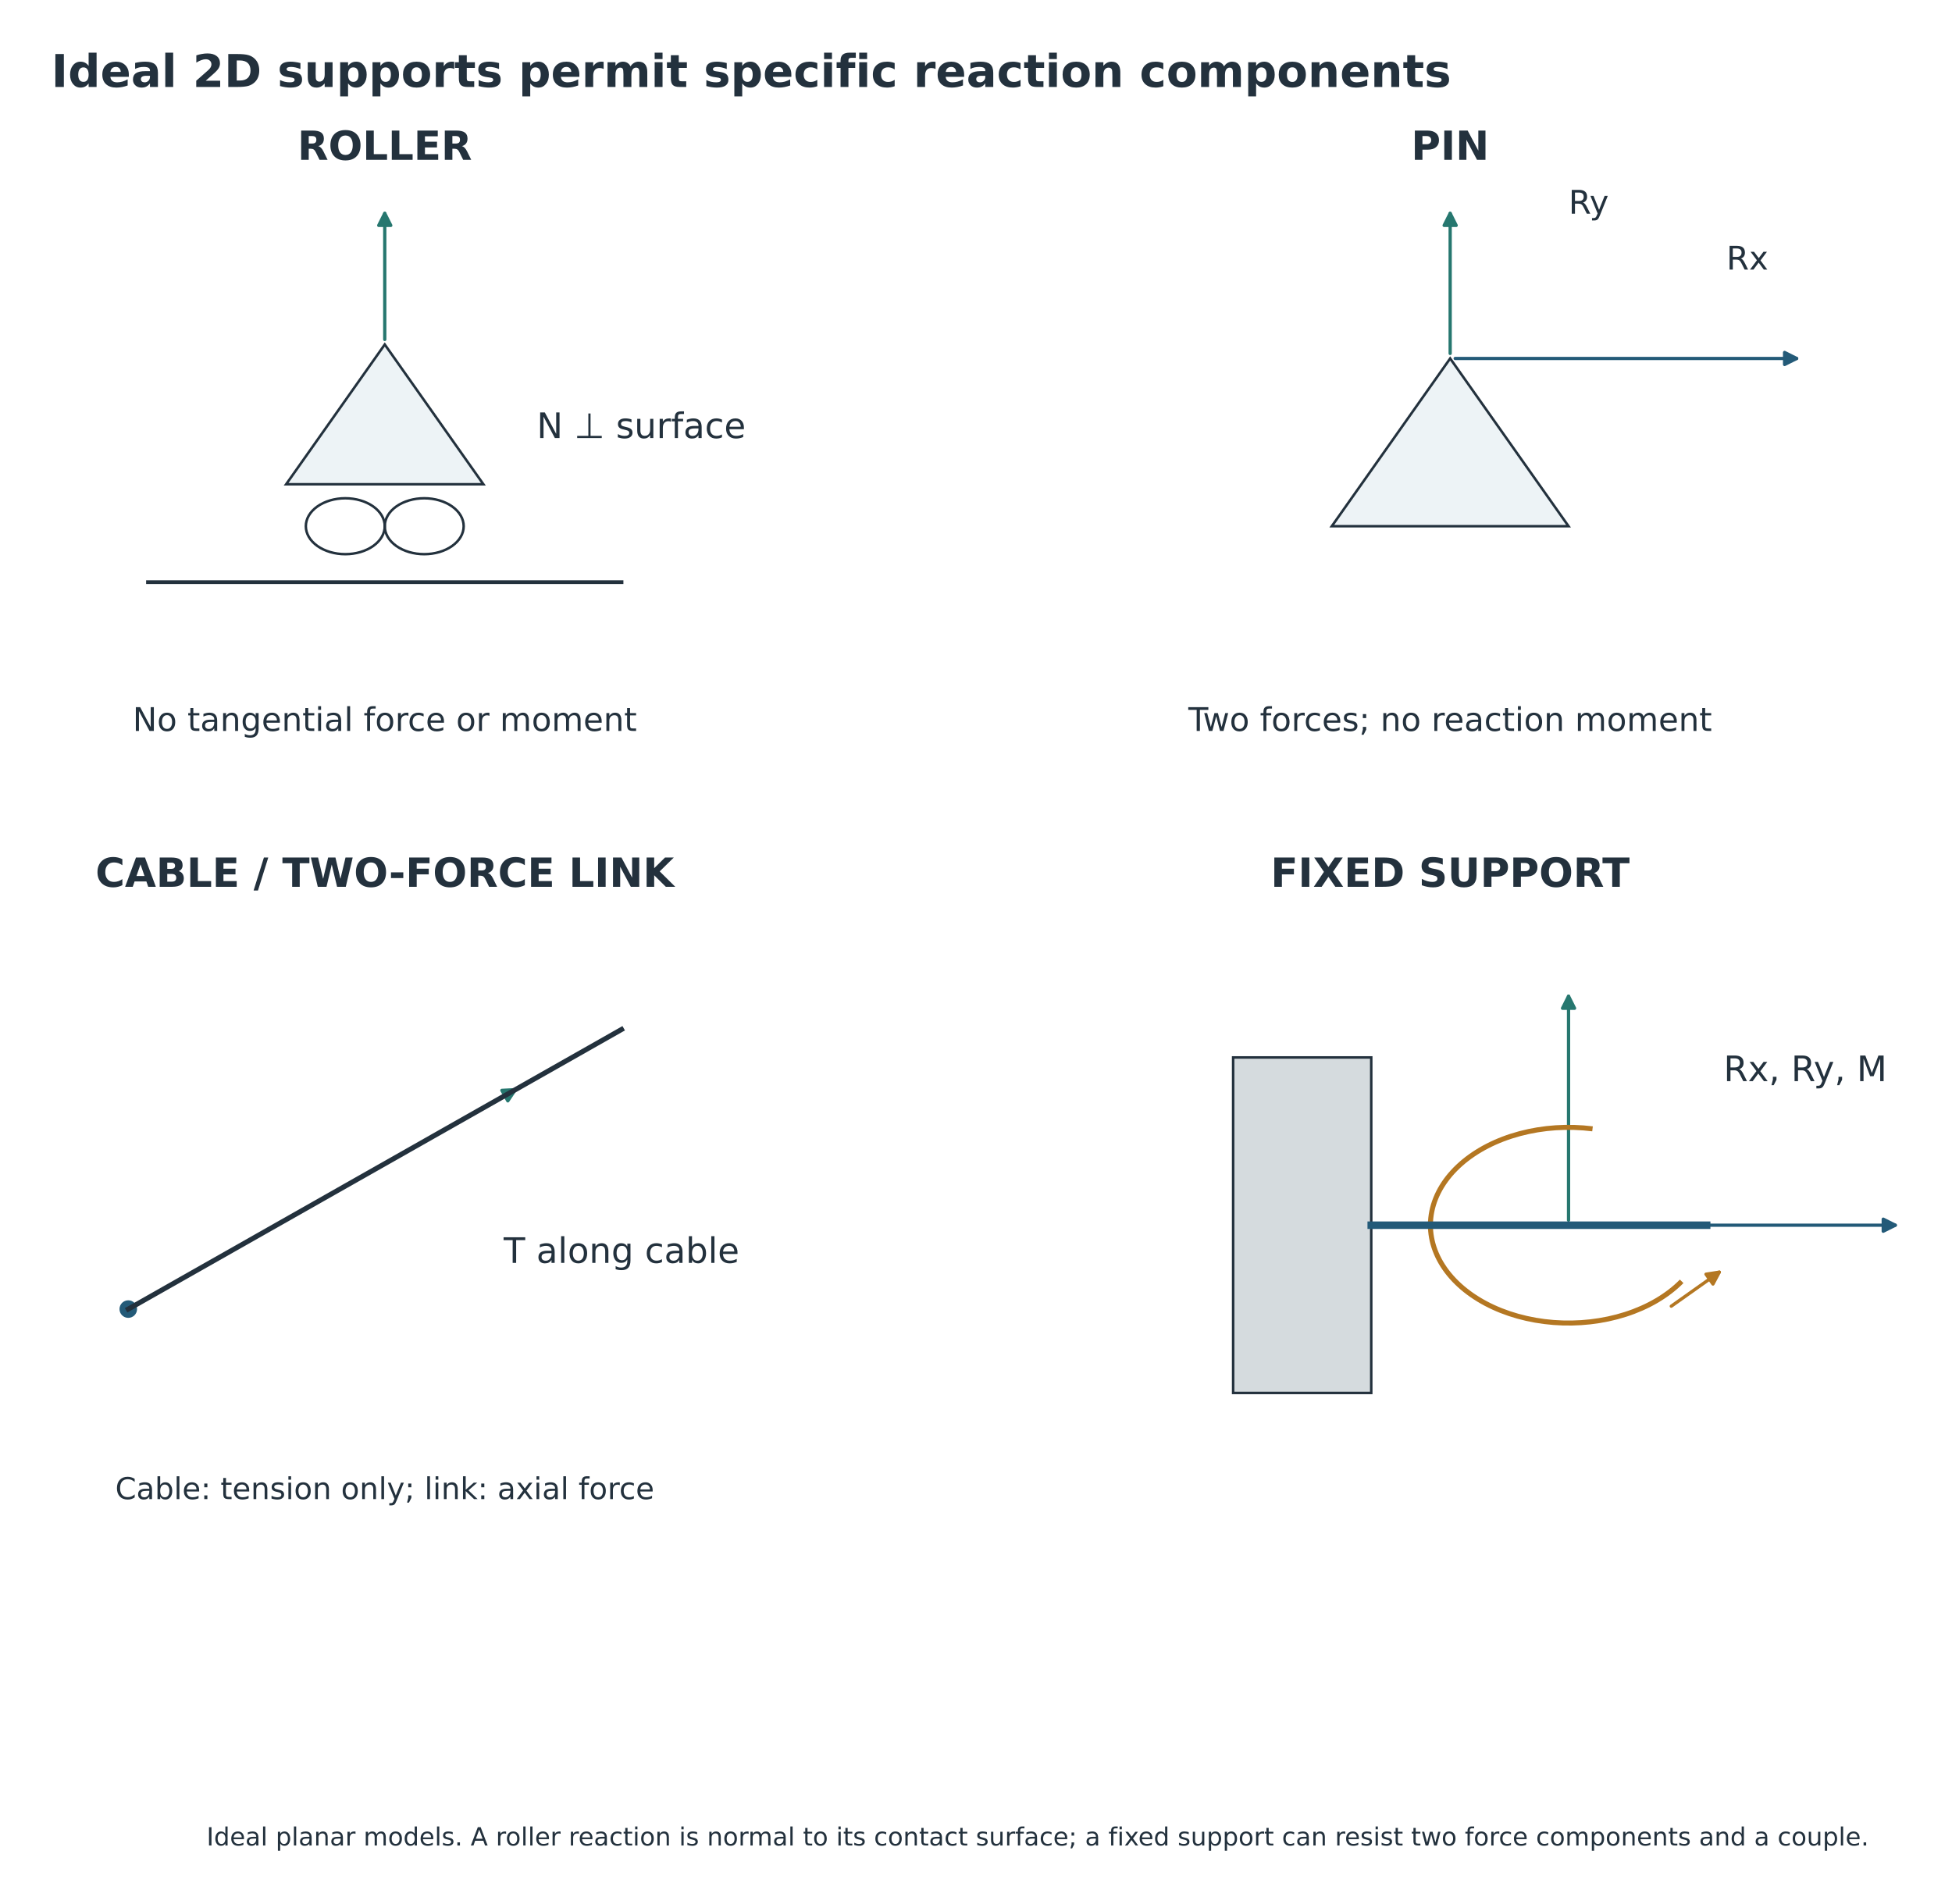
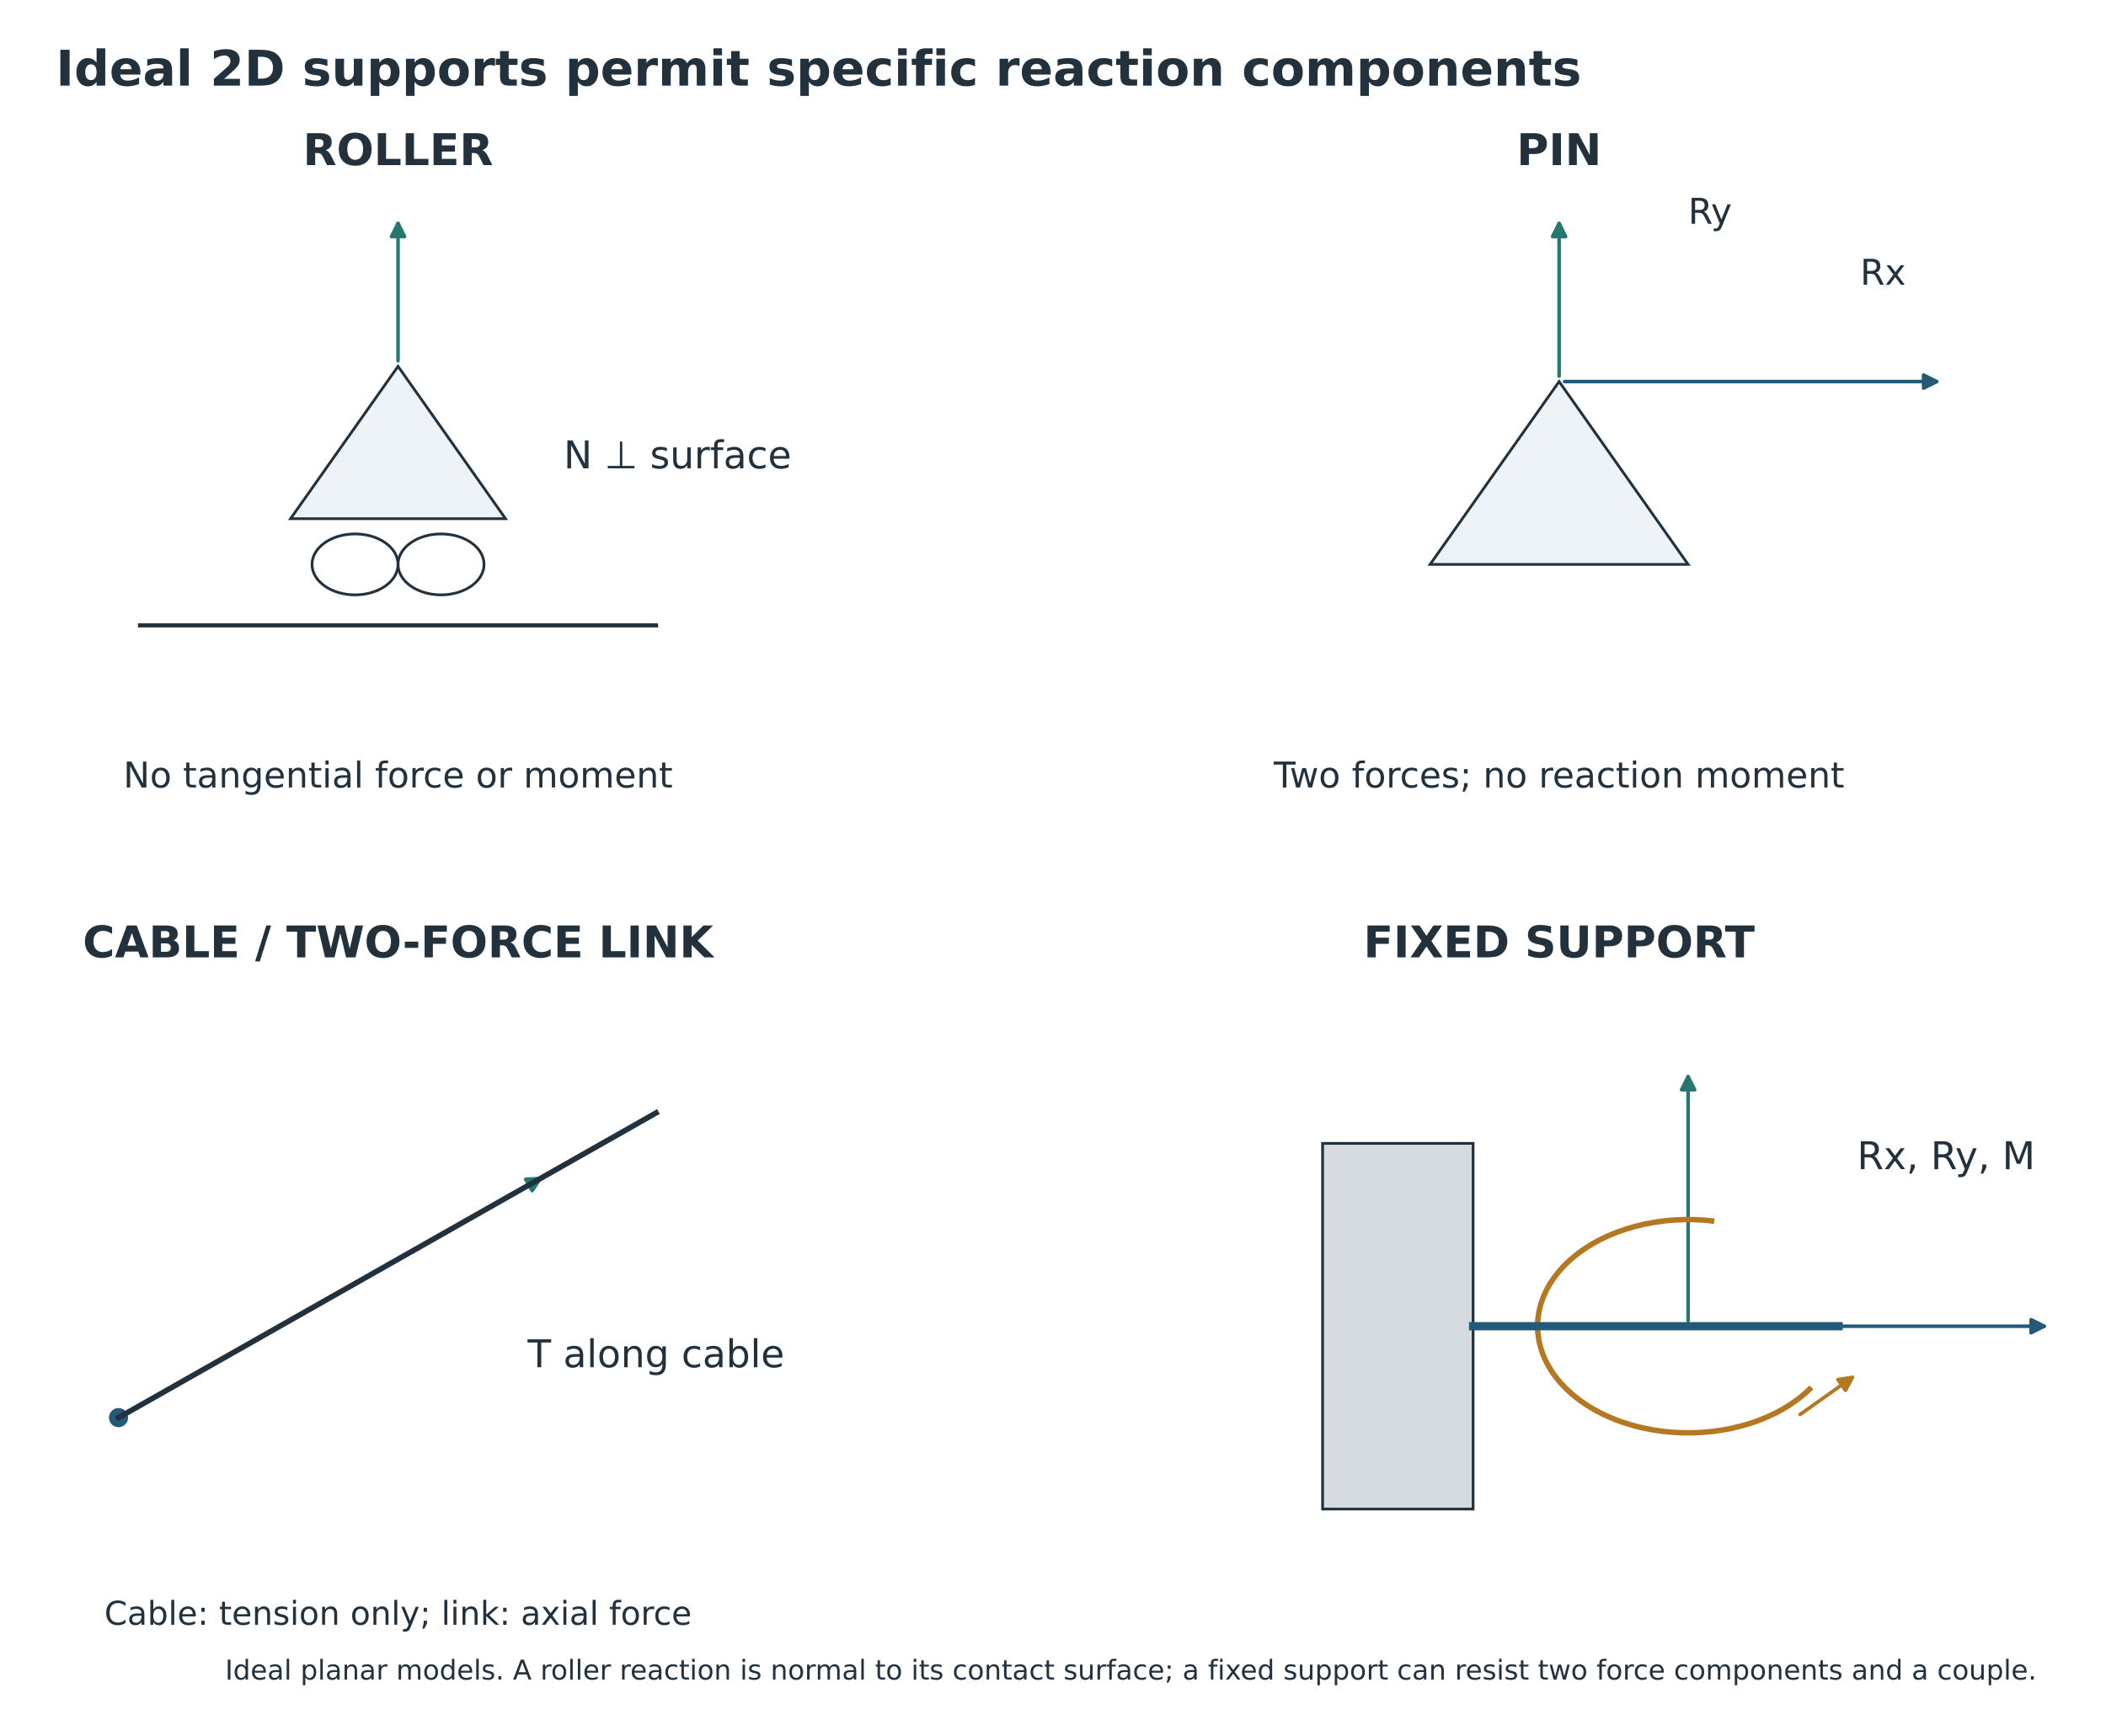
- <svg xmlns="http://www.w3.org/2000/svg" xmlns:xlink="http://www.w3.org/1999/xlink" width="777.883pt" height="758.666pt" viewBox="18.465 4.938 777.883 758.666" version="1.1">
+ <svg xmlns="http://www.w3.org/2000/svg" xmlns:xlink="http://www.w3.org/1999/xlink" width="770.104pt" height="634.722pt" viewBox="18.465 8.273 770.104 634.722" version="1.1">
  <defs>
    <style type="text/css">*{stroke-linejoin: round; stroke-linecap: butt}</style>
  </defs>
  <g id="figure_1">
    <g id="patch_1">
      <path d="M 0 792  L 864 792  L 864 0  L 0 0  z " style="fill: #ffffff" />
    </g>
-     <g id="axes_1" transform="translate(-16.2414 0) translate(-31.68 -47.52)">
+     <g id="axes_1" transform="translate(-7.778826 0) translate(-16.2414 0) translate(-31.68 -47.52)">
      <g id="patch_2">
        <path d="M 180.403 245.485  L 259.027 245.485  L 219.715 189.765  z " clip-path="url(#p7edabbe5e8)" style="fill: #edf3f6; stroke: #23313d; stroke-linejoin: miter" />
      </g>
      <g id="patch_3">
        <path d="M 203.99 251.057  C 208.161 251.057 212.161 252.231 215.11 254.321  C 218.058 256.411 219.715 259.246 219.715 262.201  C 219.715 265.157 218.058 267.991 215.11 270.081  C 212.161 272.171 208.161 273.345 203.99 273.345  C 199.82 273.345 195.82 272.171 192.871 270.081  C 189.922 267.991 188.266 265.157 188.266 262.201  C 188.266 259.246 189.922 256.411 192.871 254.321  C 195.82 252.231 199.82 251.057 203.99 251.057  L 203.99 251.057  z " clip-path="url(#p7edabbe5e8)" style="fill: none; stroke: #23313d; stroke-linejoin: miter" />
      </g>
      <g id="patch_4">
        <path d="M 235.44 251.057  C 239.61 251.057 243.61 252.231 246.559 254.321  C 249.508 256.411 251.165 259.246 251.165 262.201  C 251.165 265.157 249.508 267.991 246.559 270.081  C 243.61 272.171 239.61 273.345 235.44 273.345  C 231.27 273.345 227.27 272.171 224.321 270.081  C 221.372 267.991 219.715 265.157 219.715 262.201  C 219.715 259.246 221.372 256.411 224.321 254.321  C 227.27 252.231 231.27 251.057 235.44 251.057  L 235.44 251.057  z " clip-path="url(#p7edabbe5e8)" style="fill: none; stroke: #23313d; stroke-linejoin: miter" />
      </g>
      <g id="patch_5">
        <path d="M 219.715 187.761  Q 219.715 161.904 219.715 137.501  " clip-path="url(#p7edabbe5e8)" style="fill: none; stroke: #26776f; stroke-width: 1.3; stroke-linecap: round" />
        <path d="M 217.315 142.301  L 219.715 137.501  L 222.115 142.301  z " clip-path="url(#p7edabbe5e8)" style="fill: #26776f; stroke: #26776f; stroke-width: 1.3; stroke-linecap: round" />
      </g>
      <g id="patch_6">
        <path d="M 597.11 262.201  L 691.459 262.201  L 644.285 195.337  z " clip-path="url(#p7edabbe5e8)" style="fill: #edf3f6; stroke: #23313d; stroke-linejoin: miter" />
      </g>
      <g id="patch_7">
        <path d="M 646.284 195.337  Q 715.048 195.337 782.358 195.337  " clip-path="url(#p7edabbe5e8)" style="fill: none; stroke: #235a78; stroke-width: 1.3; stroke-linecap: round" />
        <path d="M 777.558 192.937  L 782.358 195.337  L 777.558 197.737  z " clip-path="url(#p7edabbe5e8)" style="fill: #235a78; stroke: #235a78; stroke-width: 1.3; stroke-linecap: round" />
      </g>
      <g id="patch_8">
        <path d="M 644.285 193.335  Q 644.285 164.69 644.285 137.499  " clip-path="url(#p7edabbe5e8)" style="fill: none; stroke: #26776f; stroke-width: 1.3; stroke-linecap: round" />
        <path d="M 641.885 142.299  L 644.285 137.499  L 646.685 142.299  z " clip-path="url(#p7edabbe5e8)" style="fill: #26776f; stroke: #26776f; stroke-width: 1.3; stroke-linecap: round" />
      </g>
      <g id="PathCollection_1">
        <defs>
          <path id="m7b747f0393" d="M 0 3  C 0.796 3 1.559 2.684 2.121 2.121  C 2.684 1.559 3 0.796 3 0  C 3 -0.796 2.684 -1.559 2.121 -2.121  C 1.559 -2.684 0.796 -3 0 -3  C -0.796 -3 -1.559 -2.684 -2.121 -2.121  C -2.684 -1.559 -3 -0.796 -3 0  C -3 0.796 -2.684 1.559 -2.121 2.121  C -1.559 2.684 -0.796 3 0 3  z " style="stroke: #235a78" />
        </defs>
        <g clip-path="url(#p7edabbe5e8)">
          <use xlink:href="#m7b747f0393" x="117.504" y="574.235" style="fill: #235a78; stroke: #235a78" />
        </g>
      </g>
      <g id="patch_9">
        <path d="M 119.244 573.249  Q 196.128 529.659 271.748 486.785  " clip-path="url(#p7edabbe5e8)" style="fill: none; stroke: #26776f; stroke-width: 1.3; stroke-linecap: round" />
        <path d="M 266.389 487.065  L 271.748 486.785  L 268.756 491.241  z " clip-path="url(#p7edabbe5e8)" style="fill: #26776f; stroke: #26776f; stroke-width: 1.3; stroke-linecap: round" />
      </g>
      <g id="patch_10">
        <path d="M 557.798 473.938  L 612.835 473.938  L 612.835 607.667  L 557.798 607.667  z " clip-path="url(#p7edabbe5e8)" style="fill: #d5dbde; stroke: #23313d; stroke-linejoin: miter" />
      </g>
      <g id="patch_11">
        <path d="M 693.462 540.803  Q 758.293 540.803 821.67 540.803  " clip-path="url(#p7edabbe5e8)" style="fill: none; stroke: #235a78; stroke-width: 1.3; stroke-linecap: round" />
        <path d="M 816.87 538.403  L 821.67 540.803  L 816.87 543.203  z " clip-path="url(#p7edabbe5e8)" style="fill: #235a78; stroke: #235a78; stroke-width: 1.3; stroke-linecap: round" />
      </g>
      <g id="patch_12">
        <path d="M 691.459 538.805  Q 691.459 493.442 691.459 449.532  " clip-path="url(#p7edabbe5e8)" style="fill: none; stroke: #26776f; stroke-width: 1.3; stroke-linecap: round" />
        <path d="M 689.059 454.332  L 691.459 449.532  L 693.859 454.332  z " clip-path="url(#p7edabbe5e8)" style="fill: #26776f; stroke: #26776f; stroke-width: 1.3; stroke-linecap: round" />
      </g>
      <g id="patch_13">
        <path d="M 736.543 563.175  C 730.885 568.901 723.158 573.445 714.173 576.33  C 705.189 579.215 695.273 580.336 685.468 579.575  C 675.662 578.814 666.324 576.199 658.433 572.004  C 650.543 567.809 644.387 562.187 640.612 555.729  C 636.837 549.271 635.581 542.211 636.975 535.29  C 638.369 528.37 642.363 521.841 648.537 516.389  C 654.711 510.937 662.841 506.761 672.072 504.299  C 681.304 501.836 691.302 501.177 701.016 502.391  " clip-path="url(#p7edabbe5e8)" style="fill: none; stroke: #b47722; stroke-width: 2; stroke-linejoin: miter" />
      </g>
      <g id="patch_14">
        <path d="M 732.404 573.078  Q 742.565 565.877 751.54 559.516  " clip-path="url(#p7edabbe5e8)" style="fill: none; stroke: #b47722; stroke-width: 1.3; stroke-linecap: round" />
        <path d="M 746.236 560.333  L 751.54 559.516  L 749.012 564.25  z " clip-path="url(#p7edabbe5e8)" style="fill: #b47722; stroke: #b47722; stroke-width: 1.3; stroke-linecap: round" />
      </g>
      <g id="line2d_1">
        <path d="M 125.366 284.489  L 314.064 284.489  " clip-path="url(#p7edabbe5e8)" style="fill: none; stroke: #23313d; stroke-width: 1.5; stroke-linecap: square" />
      </g>
      <g id="line2d_2">
        <path d="M 117.504 574.235  L 314.064 462.794  " clip-path="url(#p7edabbe5e8)" style="fill: none; stroke: #23313d; stroke-width: 2; stroke-linecap: square" />
      </g>
      <g id="line2d_3">
        <path d="M 612.835 540.803  L 746.496 540.803  " clip-path="url(#p7edabbe5e8)" style="fill: none; stroke: #235a78; stroke-width: 3; stroke-linecap: square" />
      </g>
      <g id="text_1">
        <text style="font-weight: 700; font-size: 16px; font-family: 'DejaVu Sans'; text-anchor: middle; fill: #23313d" x="219.715" y="116.171" transform="rotate(-0 219.7152 116.1711)">ROLLER</text>
      </g>
      <g id="text_2">
        <text style="font-weight: 700; font-size: 16px; font-family: 'DejaVu Sans'; text-anchor: middle; fill: #23313d" x="644.285" y="116.171" transform="rotate(-0 644.2848 116.1711)">PIN</text>
      </g>
      <g id="text_3">
        <text style="font-weight: 700; font-size: 16px; font-family: 'DejaVu Sans'; text-anchor: middle; fill: #23313d" x="219.715" y="405.917" transform="rotate(-0 219.7152 405.9169)">CABLE / TWO-FORCE LINK</text>
      </g>
      <g id="text_4">
        <text style="font-weight: 700; font-size: 16px; font-family: 'DejaVu Sans'; text-anchor: middle; fill: #23313d" x="644.285" y="405.917" transform="rotate(-0 644.2848 405.9169)">FIXED SUPPORT</text>
      </g>
      <g id="text_5">
        <text style="font-size: 14px; font-family: 'DejaVu Sans'; text-anchor: middle; fill: #23313d" x="321.926" y="227.06" transform="rotate(-0 321.9264 227.0599)">N ⊥ surface</text>
      </g>
      <g id="text_6">
        <text style="font-size: 13px; font-family: 'DejaVu Sans'; text-anchor: middle; fill: #23313d" x="219.715" y="343.797" transform="rotate(-0 219.7152 343.7967)">No tangential force or moment</text>
      </g>
      <g id="text_7">
        <text style="font-size: 13px; font-family: 'DejaVu Sans'; text-anchor: start; fill: #23313d" x="754.358" y="159.92" transform="rotate(-0 754.3584 159.9196)">Rx</text>
      </g>
      <g id="text_8">
        <text style="font-size: 13px; font-family: 'DejaVu Sans'; text-anchor: start; fill: #23313d" x="691.459" y="137.631" transform="rotate(-0 691.4592 137.6314)">Ry</text>
      </g>
      <g id="text_9">
        <text style="font-size: 13px; font-family: 'DejaVu Sans'; text-anchor: middle; fill: #23313d" x="644.285" y="343.797" transform="rotate(-0 644.2848 343.7967)">Two forces; no reaction moment</text>
      </g>
      <g id="text_10">
        <text style="font-size: 14px; font-family: 'DejaVu Sans'; text-anchor: middle; fill: #23313d" x="314.064" y="555.81" transform="rotate(-0 314.064 555.81)">T along cable</text>
      </g>
      <g id="text_11">
        <text style="font-size: 12px; font-family: 'DejaVu Sans'; text-anchor: middle; fill: #23313d" x="219.715" y="649.983" transform="rotate(-0 219.7152 649.9828)">Cable: tension only; link: axial force</text>
      </g>
      <g id="text_12">
        <text style="font-size: 14px; font-family: 'DejaVu Sans'; text-anchor: middle; fill: #23313d" x="785.808" y="483.374" transform="rotate(-0 785.808 483.3736)">Rx, Ry, M</text>
      </g>
    </g>
    <g id="text_13">
      <text style="font-weight: 700; font-size: 18px; font-family: 'DejaVu Sans'; text-anchor: start; fill: #23313d" x="38.88" y="39.6" transform="rotate(-0 38.88 39.6)">Ideal 2D supports permit specific reaction components</text>
    </g>
-     <g id="text_15">
+     <g id="text_15" transform="translate(0 -118.0147)">
      <text style="font-size: 10px; font-family: 'DejaVu Sans'; text-anchor: middle; fill: #23313d" x="432" y="740.52" transform="rotate(-0 432 740.52)">Ideal planar models. A roller reaction is normal to its contact surface; a fixed support can resist two force components and a couple.</text>
    </g>
  </g>
  <defs>
    <clipPath id="p7edabbe5e8">
      <rect x="38.88" y="95.04" width="786.24" height="629.64" />
    </clipPath>
  </defs>
</svg>
